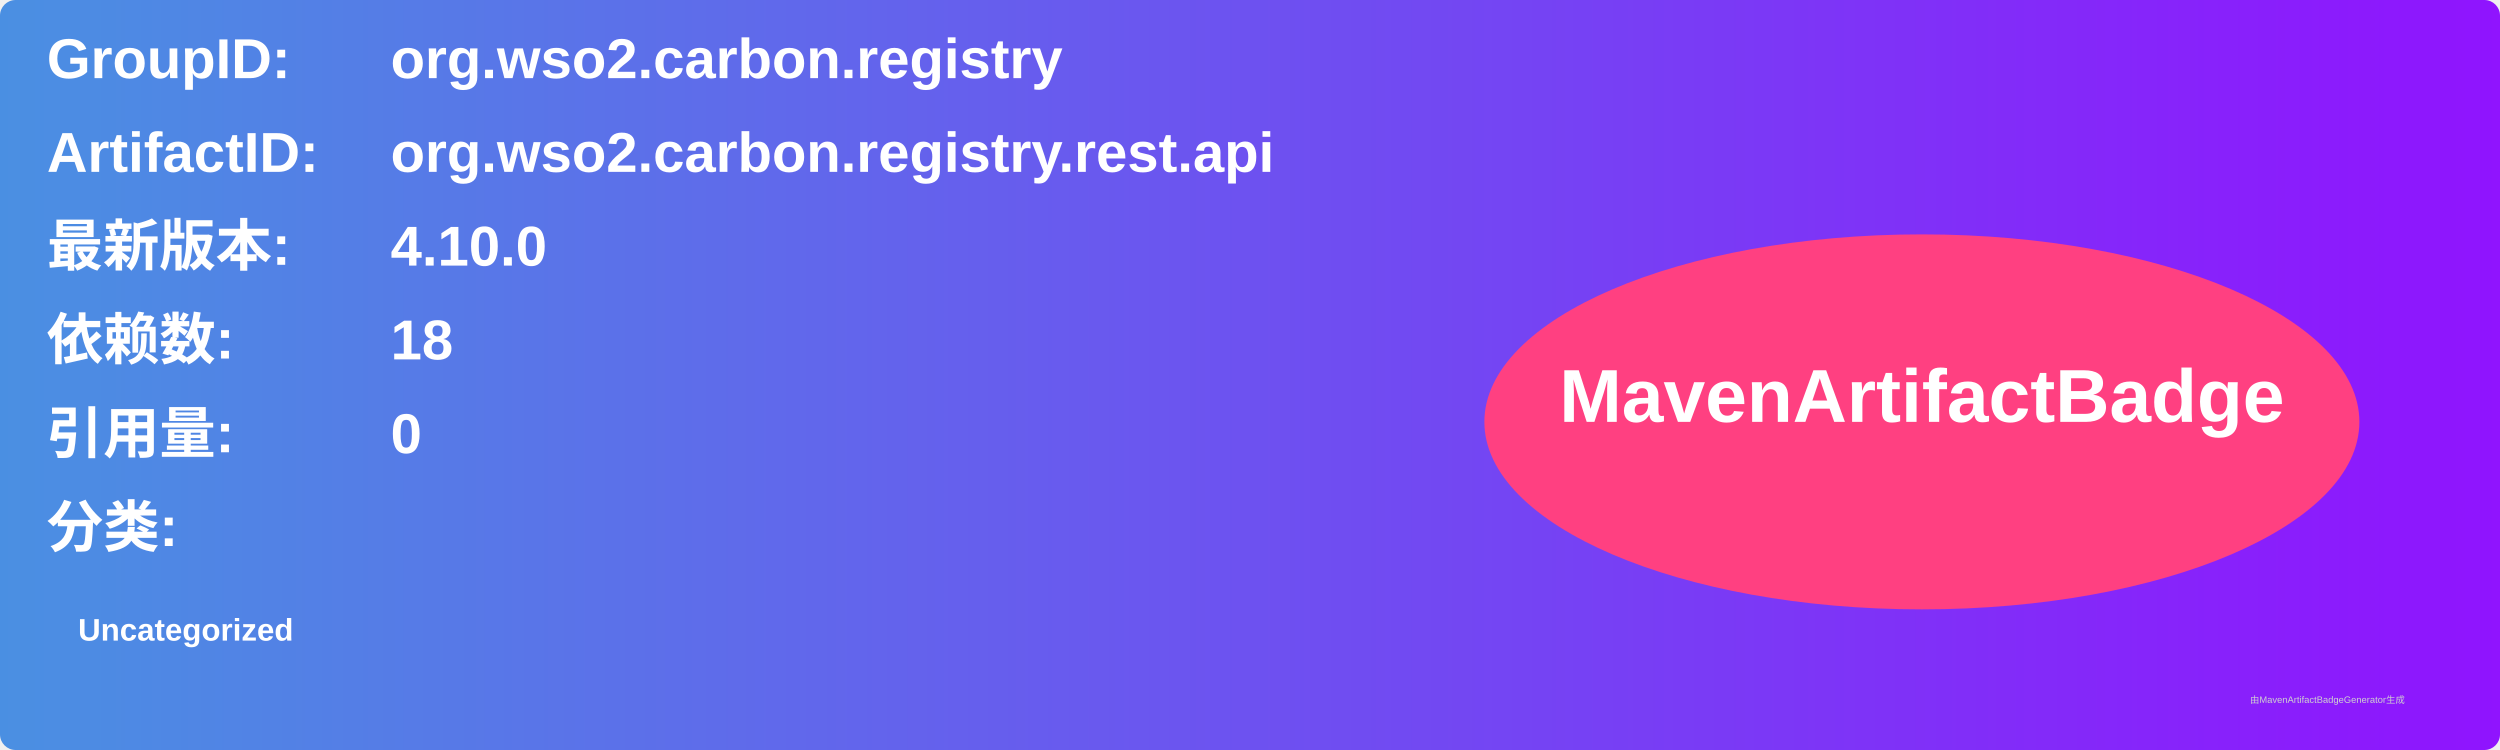
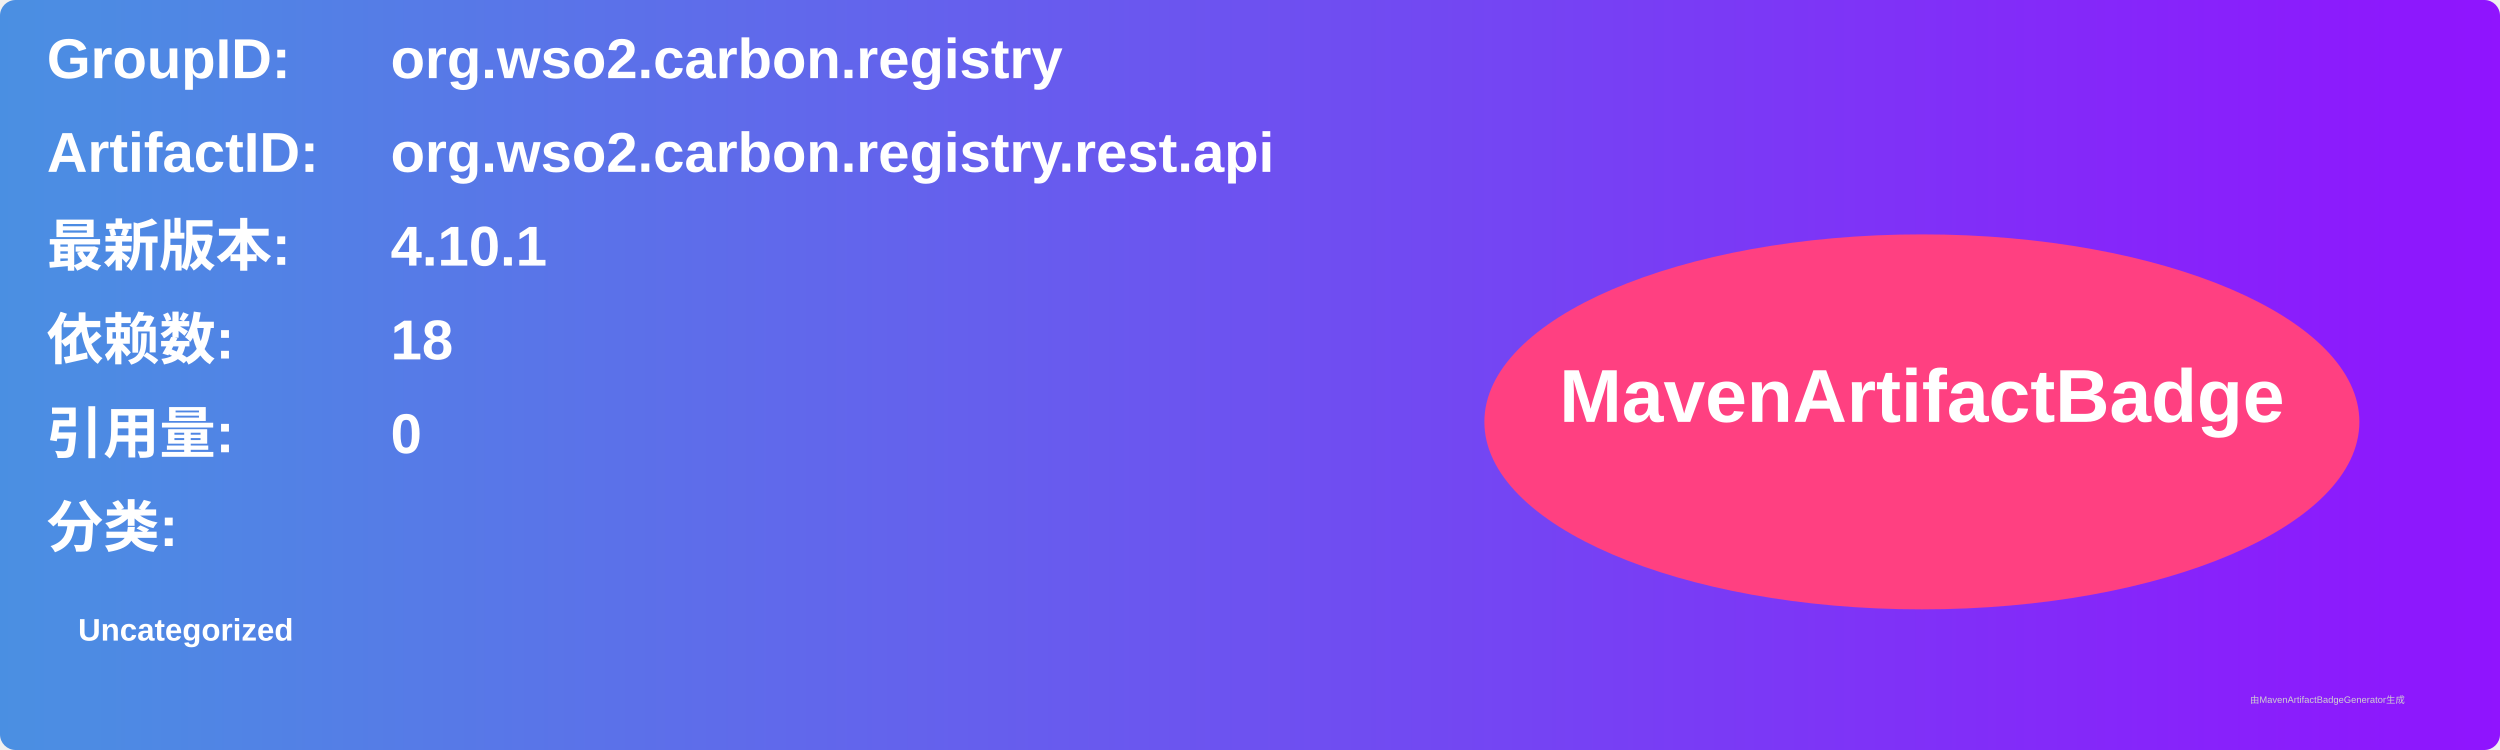
<svg xmlns="http://www.w3.org/2000/svg" width="800" height="240" viewBox="0 0 800 240">
  <linearGradient id="grad" x1="0%" y1="0%" x2="100%" y2="0%">
    <stop offset="0%" stop-color="#4a90e2" />
    <stop offset="100%" stop-color="#9013fe" />
  </linearGradient>
  <rect width="100%" height="100%" rx="5" ry="5" fill="url(#grad)" />
  <g transform="translate(15, 15)">
    <text x="0" y="10" font-family="Arial" font-size="18" fill="white" font-weight="bold" width="260">GroupID:</text>
    <text x="110" y="10" font-family="Arial" font-size="18" fill="white" font-weight="bold" width="460">org.wso2.carbon.registry</text>
    <text x="0" y="40" font-family="Arial" font-size="18" fill="white" font-weight="bold" width="260">ArtifactID:</text>
    <text x="110" y="40" font-family="Arial" font-size="18" fill="white" font-weight="bold" width="460">org.wso2.carbon.registry.rest.api</text>
    <text x="0" y="70" font-family="Arial" font-size="18" fill="white" font-weight="bold">最新版本:</text>
    <text x="110" y="70" font-family="Arial" font-size="18" fill="white" font-weight="bold">
-       <tspan font-weight="bold">4.10.0</tspan>
+       <tspan font-weight="bold">4.10.1</tspan>
    </text>
    <text x="0" y="100" font-family="Arial" font-size="18" fill="white" font-weight="bold">依赖数: </text>
    <text x="110" y="100" font-family="Arial" font-size="18" fill="white">
      <tspan font-weight="bold">18</tspan>
    </text>
    <text x="0" y="130" font-family="Arial" font-size="18" fill="white" font-weight="bold">引用量: </text>
    <text x="110" y="130" font-family="Arial" font-size="18" fill="white">
      <tspan font-weight="bold">0</tspan>
    </text>
    <text x="0" y="160" font-family="Arial" font-size="18" fill="white" font-weight="bold">分类:</text>
    <text x="10" y="190" font-family="Arial" font-size="10" fill="white">
      <tspan font-weight="bold">Uncategorized</tspan>
    </text>
    <ellipse cx="600" cy="120" rx="140" ry="60" fill="#ff4081" />
    <text x="600" y="120" text-anchor="middle" font-family="Arial" font-size="24" fill="white" font-weight="bold">MavenArtifactBadge</text>
  </g>
  <text x="720" y="225" font-family="Arial" font-size="3" fill="#d0d0d0">由MavenArtifactBadgeGenerator生成</text>
</svg>
